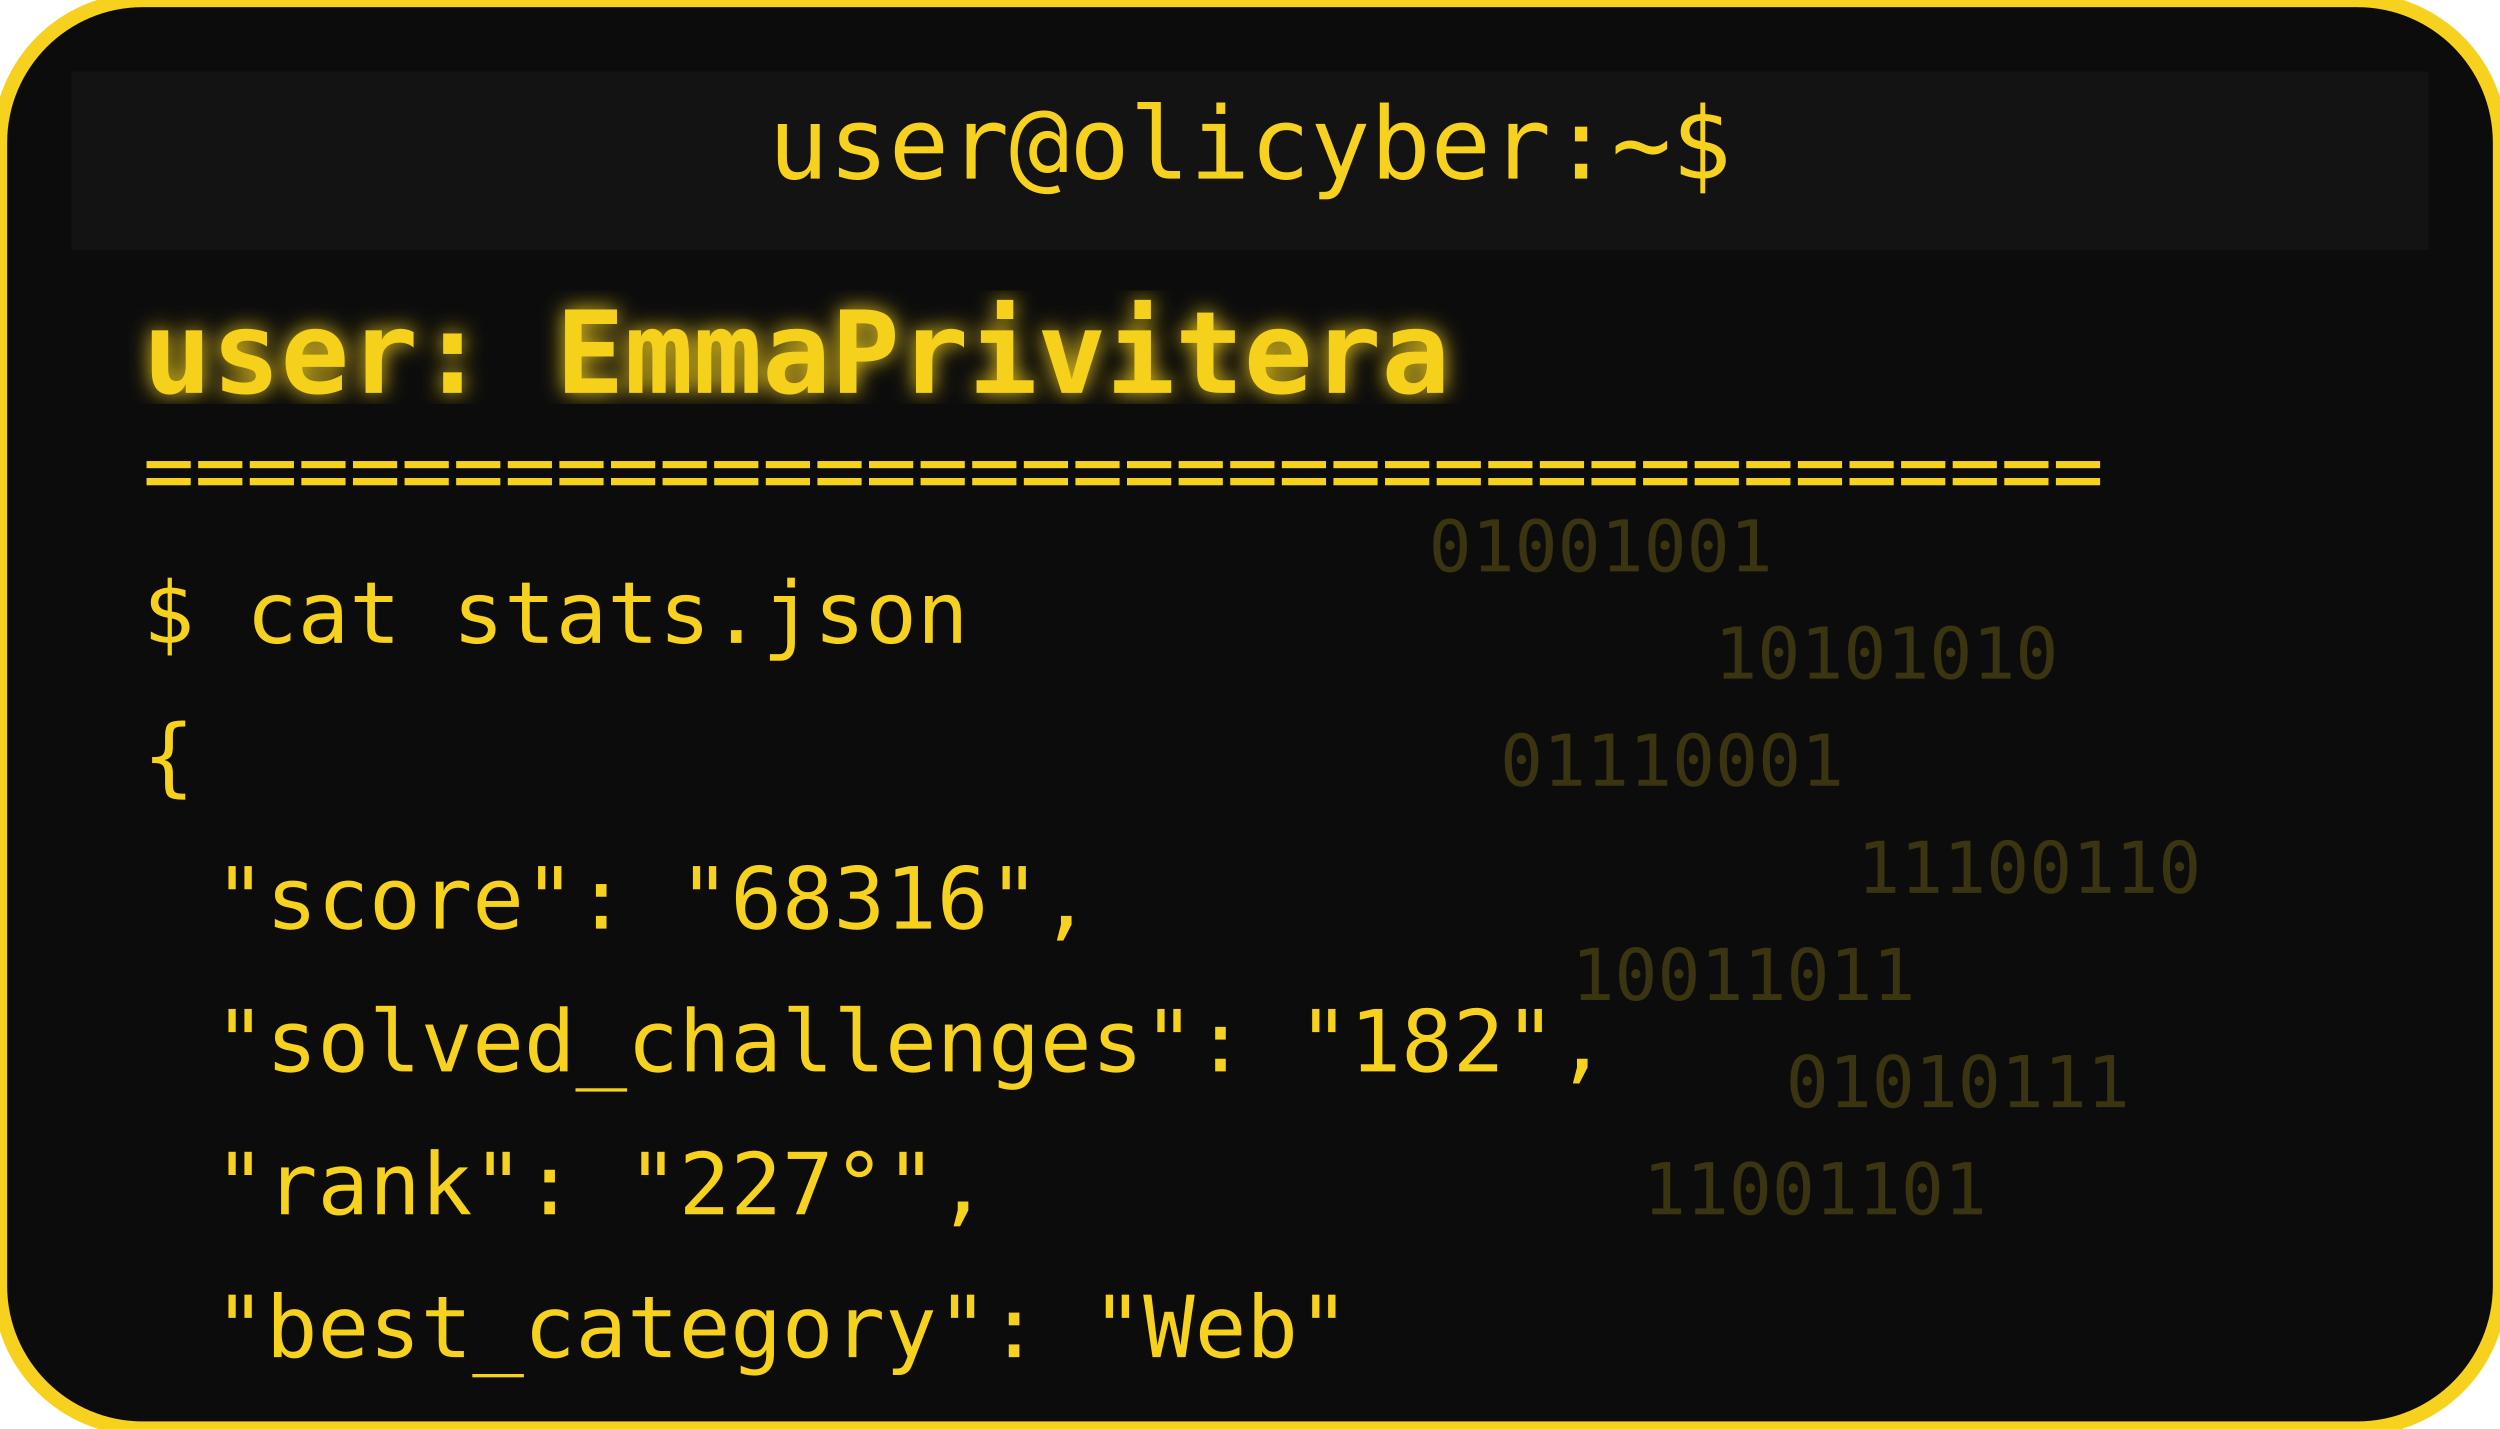
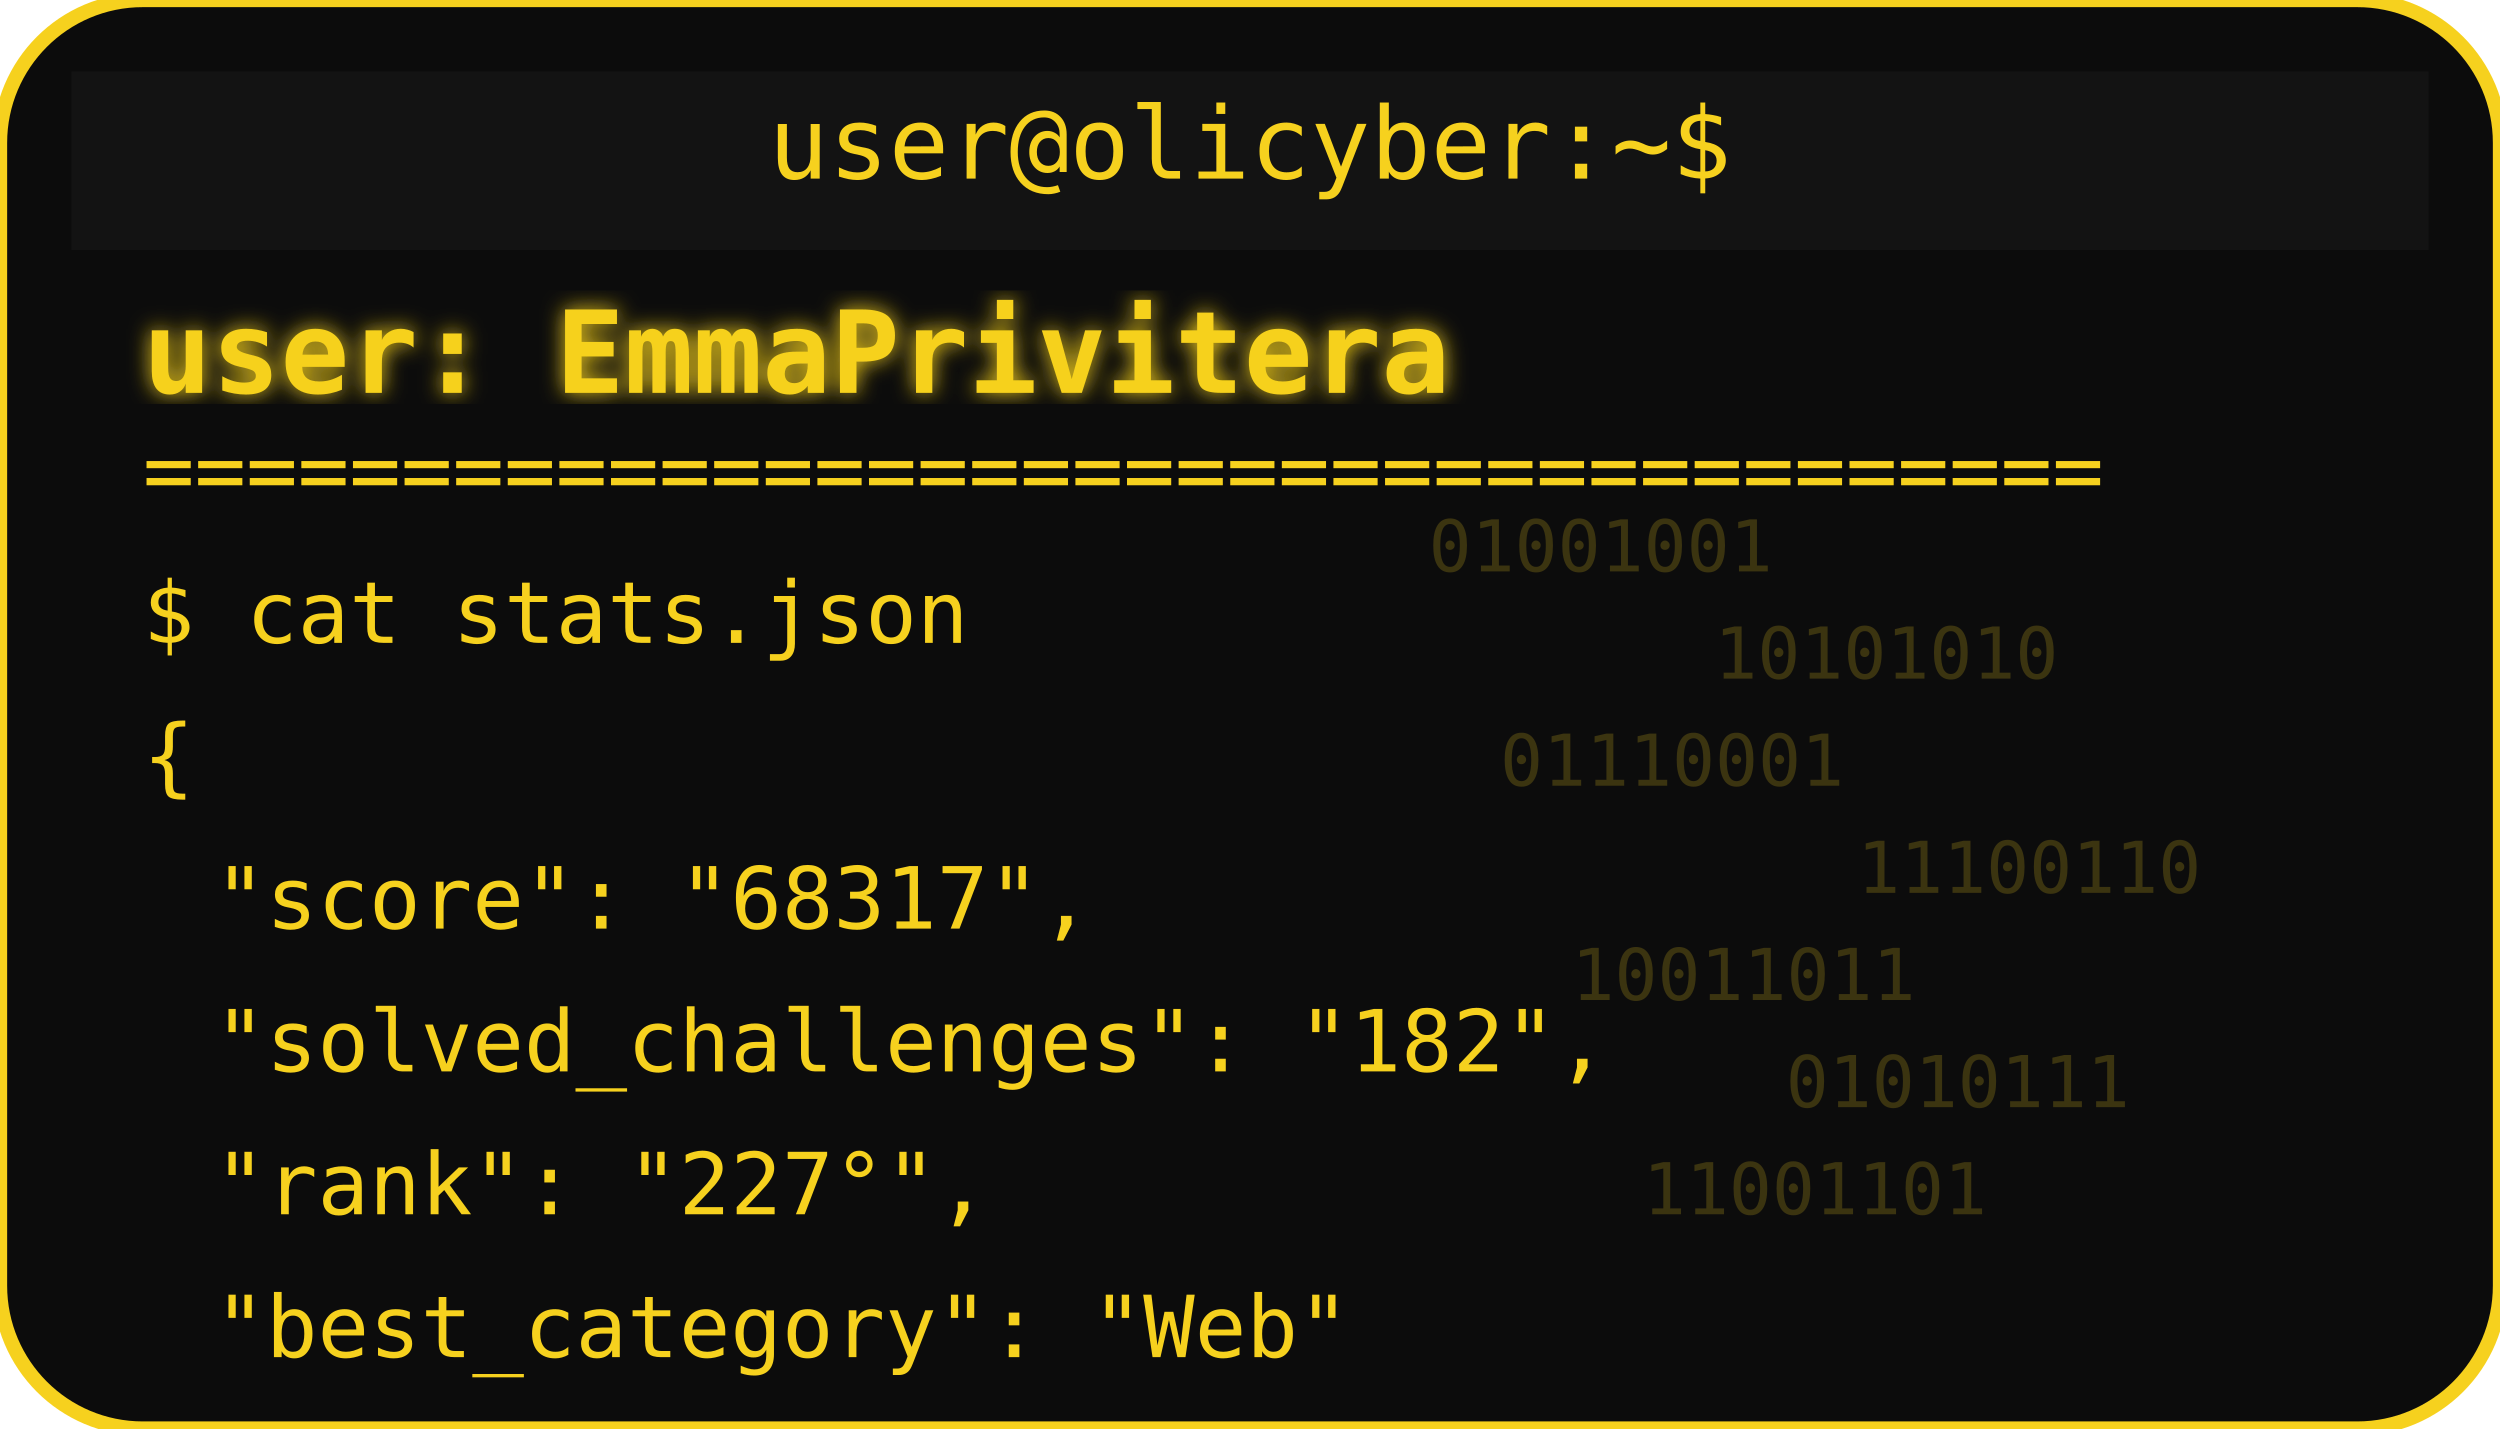
<svg xmlns="http://www.w3.org/2000/svg" width="350" height="200" viewBox="0 0 350 200">
  <defs>
    <filter id="matrixGlow">
      <feDropShadow dx="0" dy="0" stdDeviation="1.5" flood-color="#F6D11E" />
    </filter>
  </defs>
  <rect width="350" height="200" rx="20" fill="#0c0c0c" stroke="#F6D11E" stroke-width="2" />
  <rect x="10" y="10" width="330" height="25" rx="0" fill="#131313" />
  <text x="175" y="25" text-anchor="middle" font-family="monospace" font-size="14" fill="#F6D11E">user@olicyber:~$</text>
  <text x="20" y="55" font-family="monospace" font-weight="bold" font-size="16" fill="#F6D11E" filter="url(#matrixGlow)">user: EmmaPrivitera</text>
  <text x="20" y="70" font-family="monospace" font-size="12" fill="#F6D11E">======================================</text>
  <text x="20" y="90" font-family="monospace" font-size="12" fill="#F6D11E">$ cat stats.json</text>
  <text x="20" y="110" font-family="monospace" font-size="12" fill="#F6D11E">{</text>
-   <text x="30" y="130" font-family="monospace" font-size="12" fill="#F6D11E"> "score": "68316",</text>
+   <text x="30" y="130" font-family="monospace" font-size="12" fill="#F6D11E"> "score": "68317",</text>
  <text x="30" y="150" font-family="monospace" font-size="12" fill="#F6D11E"> "solved_challenges": "182",</text>
  <text x="30" y="170" font-family="monospace" font-size="12" fill="#F6D11E"> "rank": "227°",</text>
  <text x="30" y="190" font-family="monospace" font-size="12" fill="#F6D11E"> "best_category": "Web"</text>
  <g opacity="0.2">
    <text x="200" y="80" font-family="monospace" font-size="10" fill="#F6D11E">01001001</text>
    <text x="240" y="95" font-family="monospace" font-size="10" fill="#F6D11E">10101010</text>
    <text x="210" y="110" font-family="monospace" font-size="10" fill="#F6D11E">01110001</text>
    <text x="260" y="125" font-family="monospace" font-size="10" fill="#F6D11E">11100110</text>
    <text x="220" y="140" font-family="monospace" font-size="10" fill="#F6D11E">10011011</text>
    <text x="250" y="155" font-family="monospace" font-size="10" fill="#F6D11E">01010111</text>
    <text x="230" y="170" font-family="monospace" font-size="10" fill="#F6D11E">11001101</text>
  </g>
</svg>
